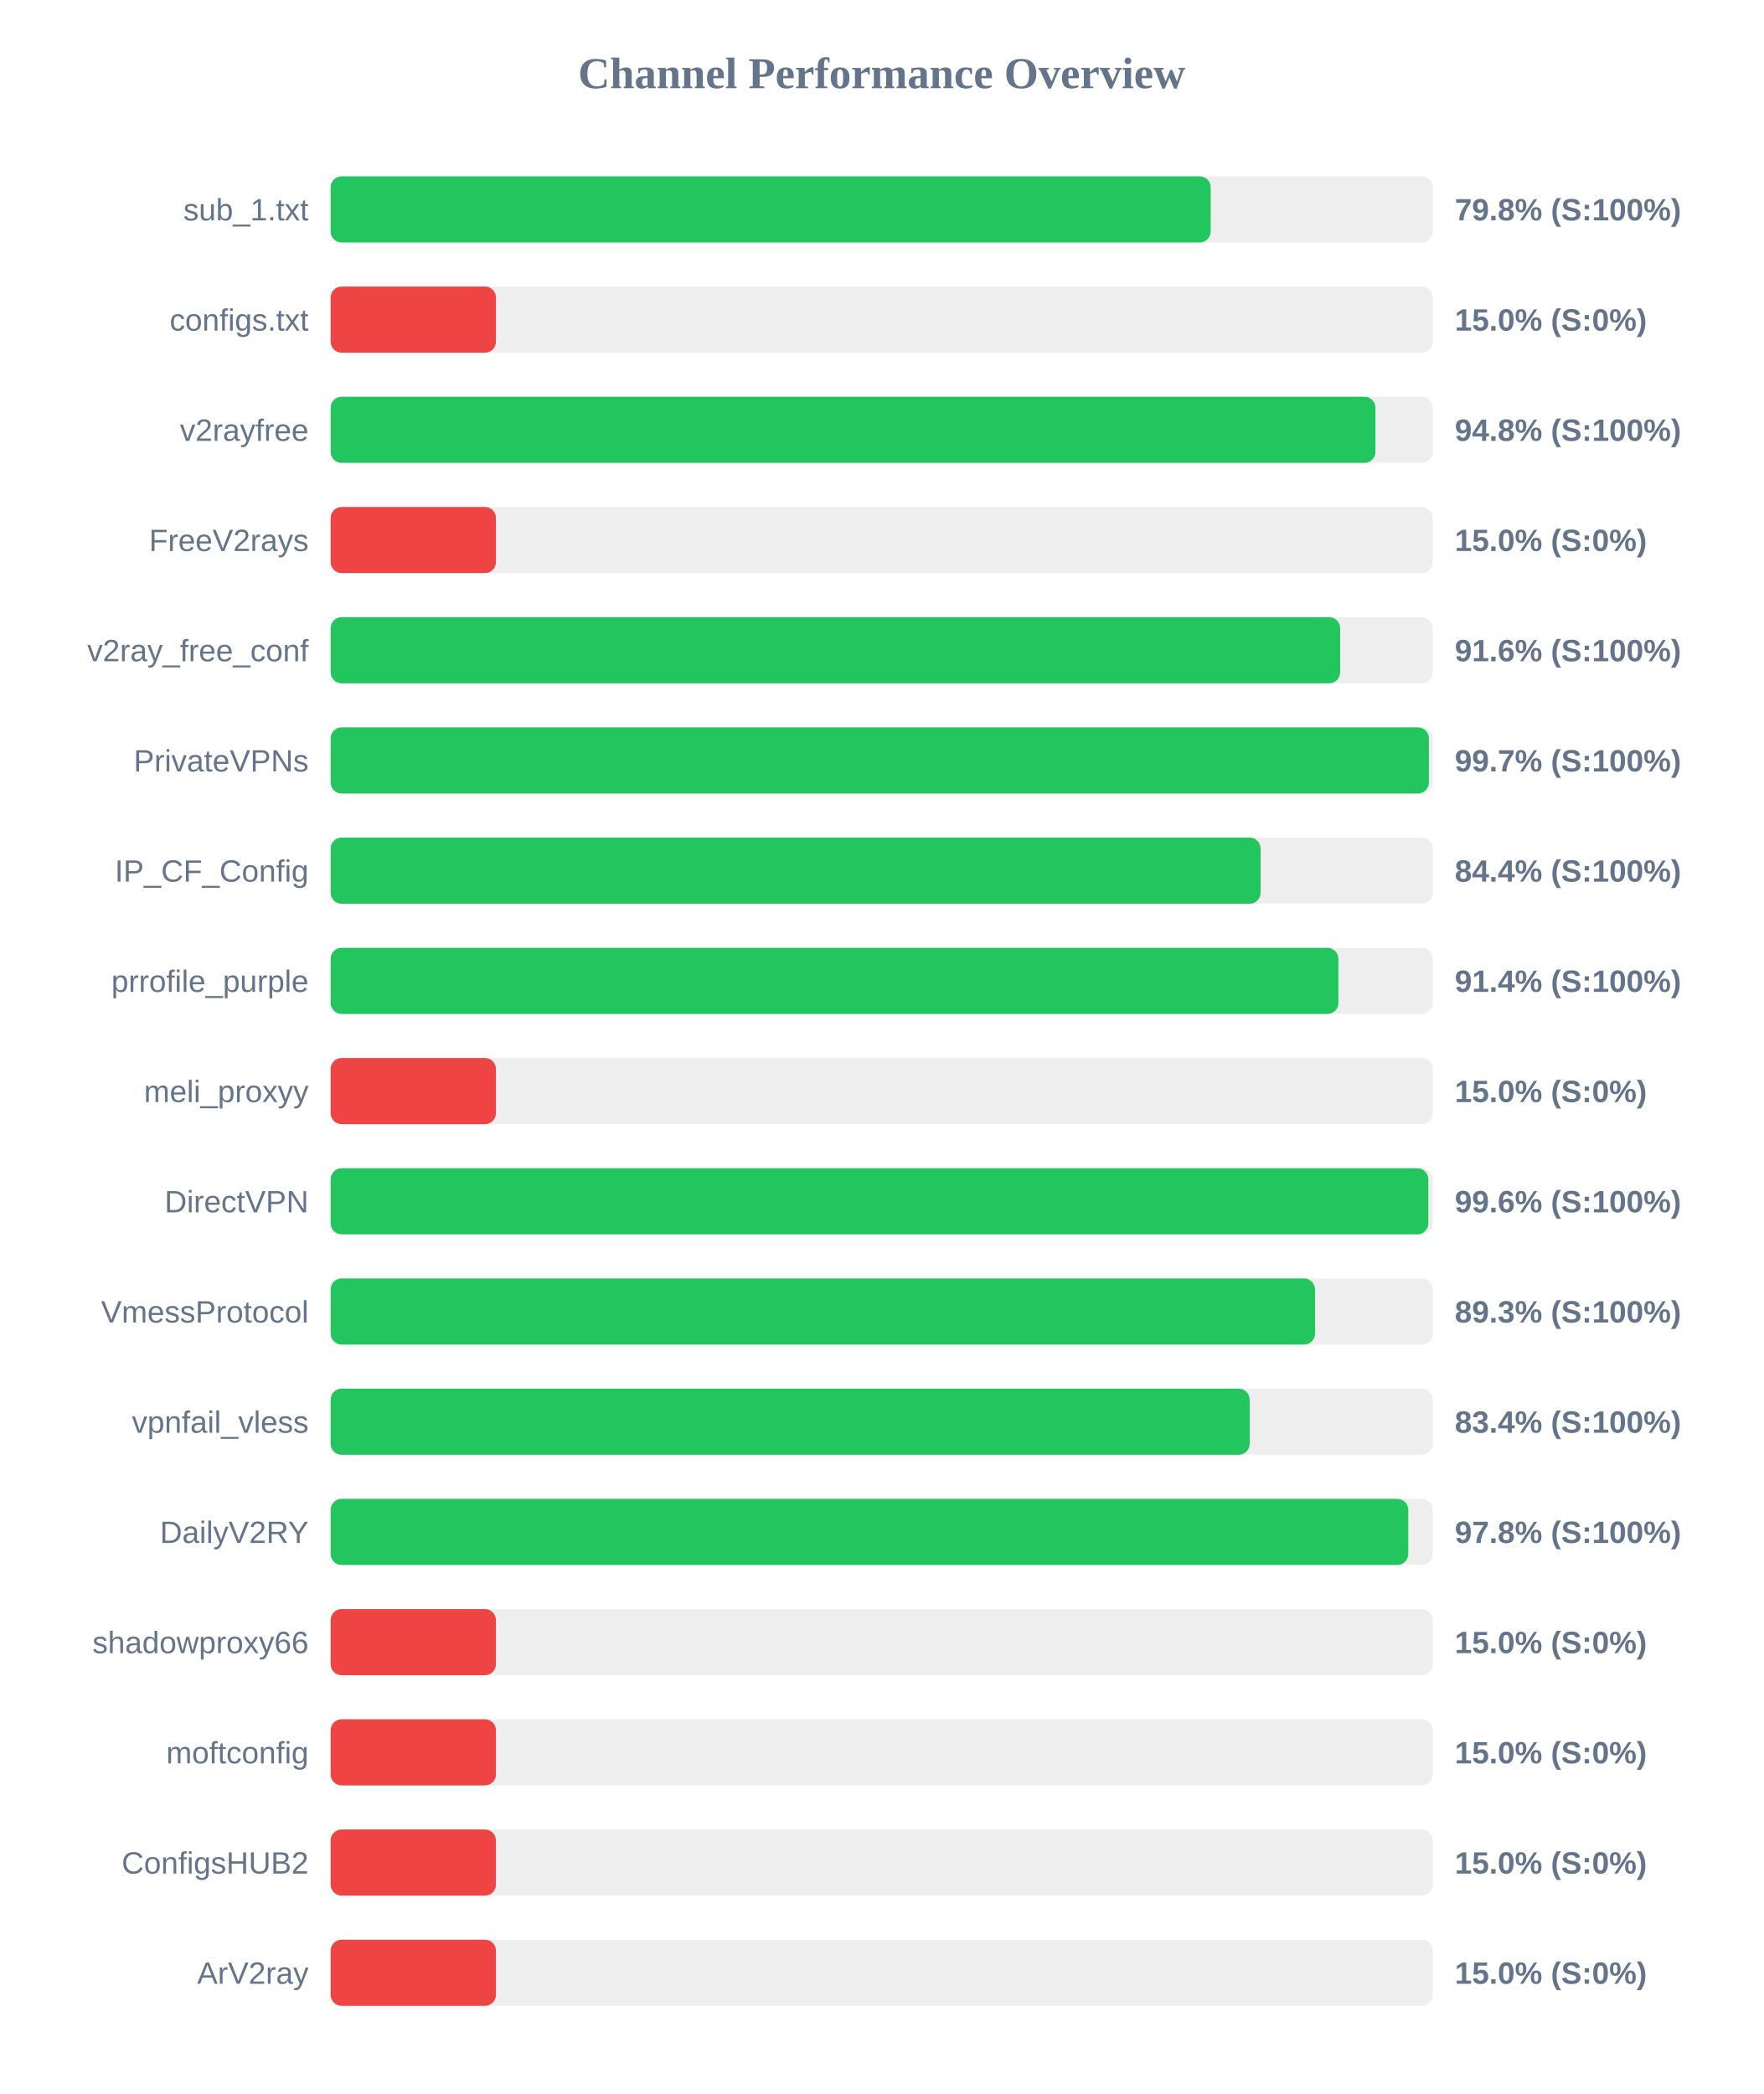
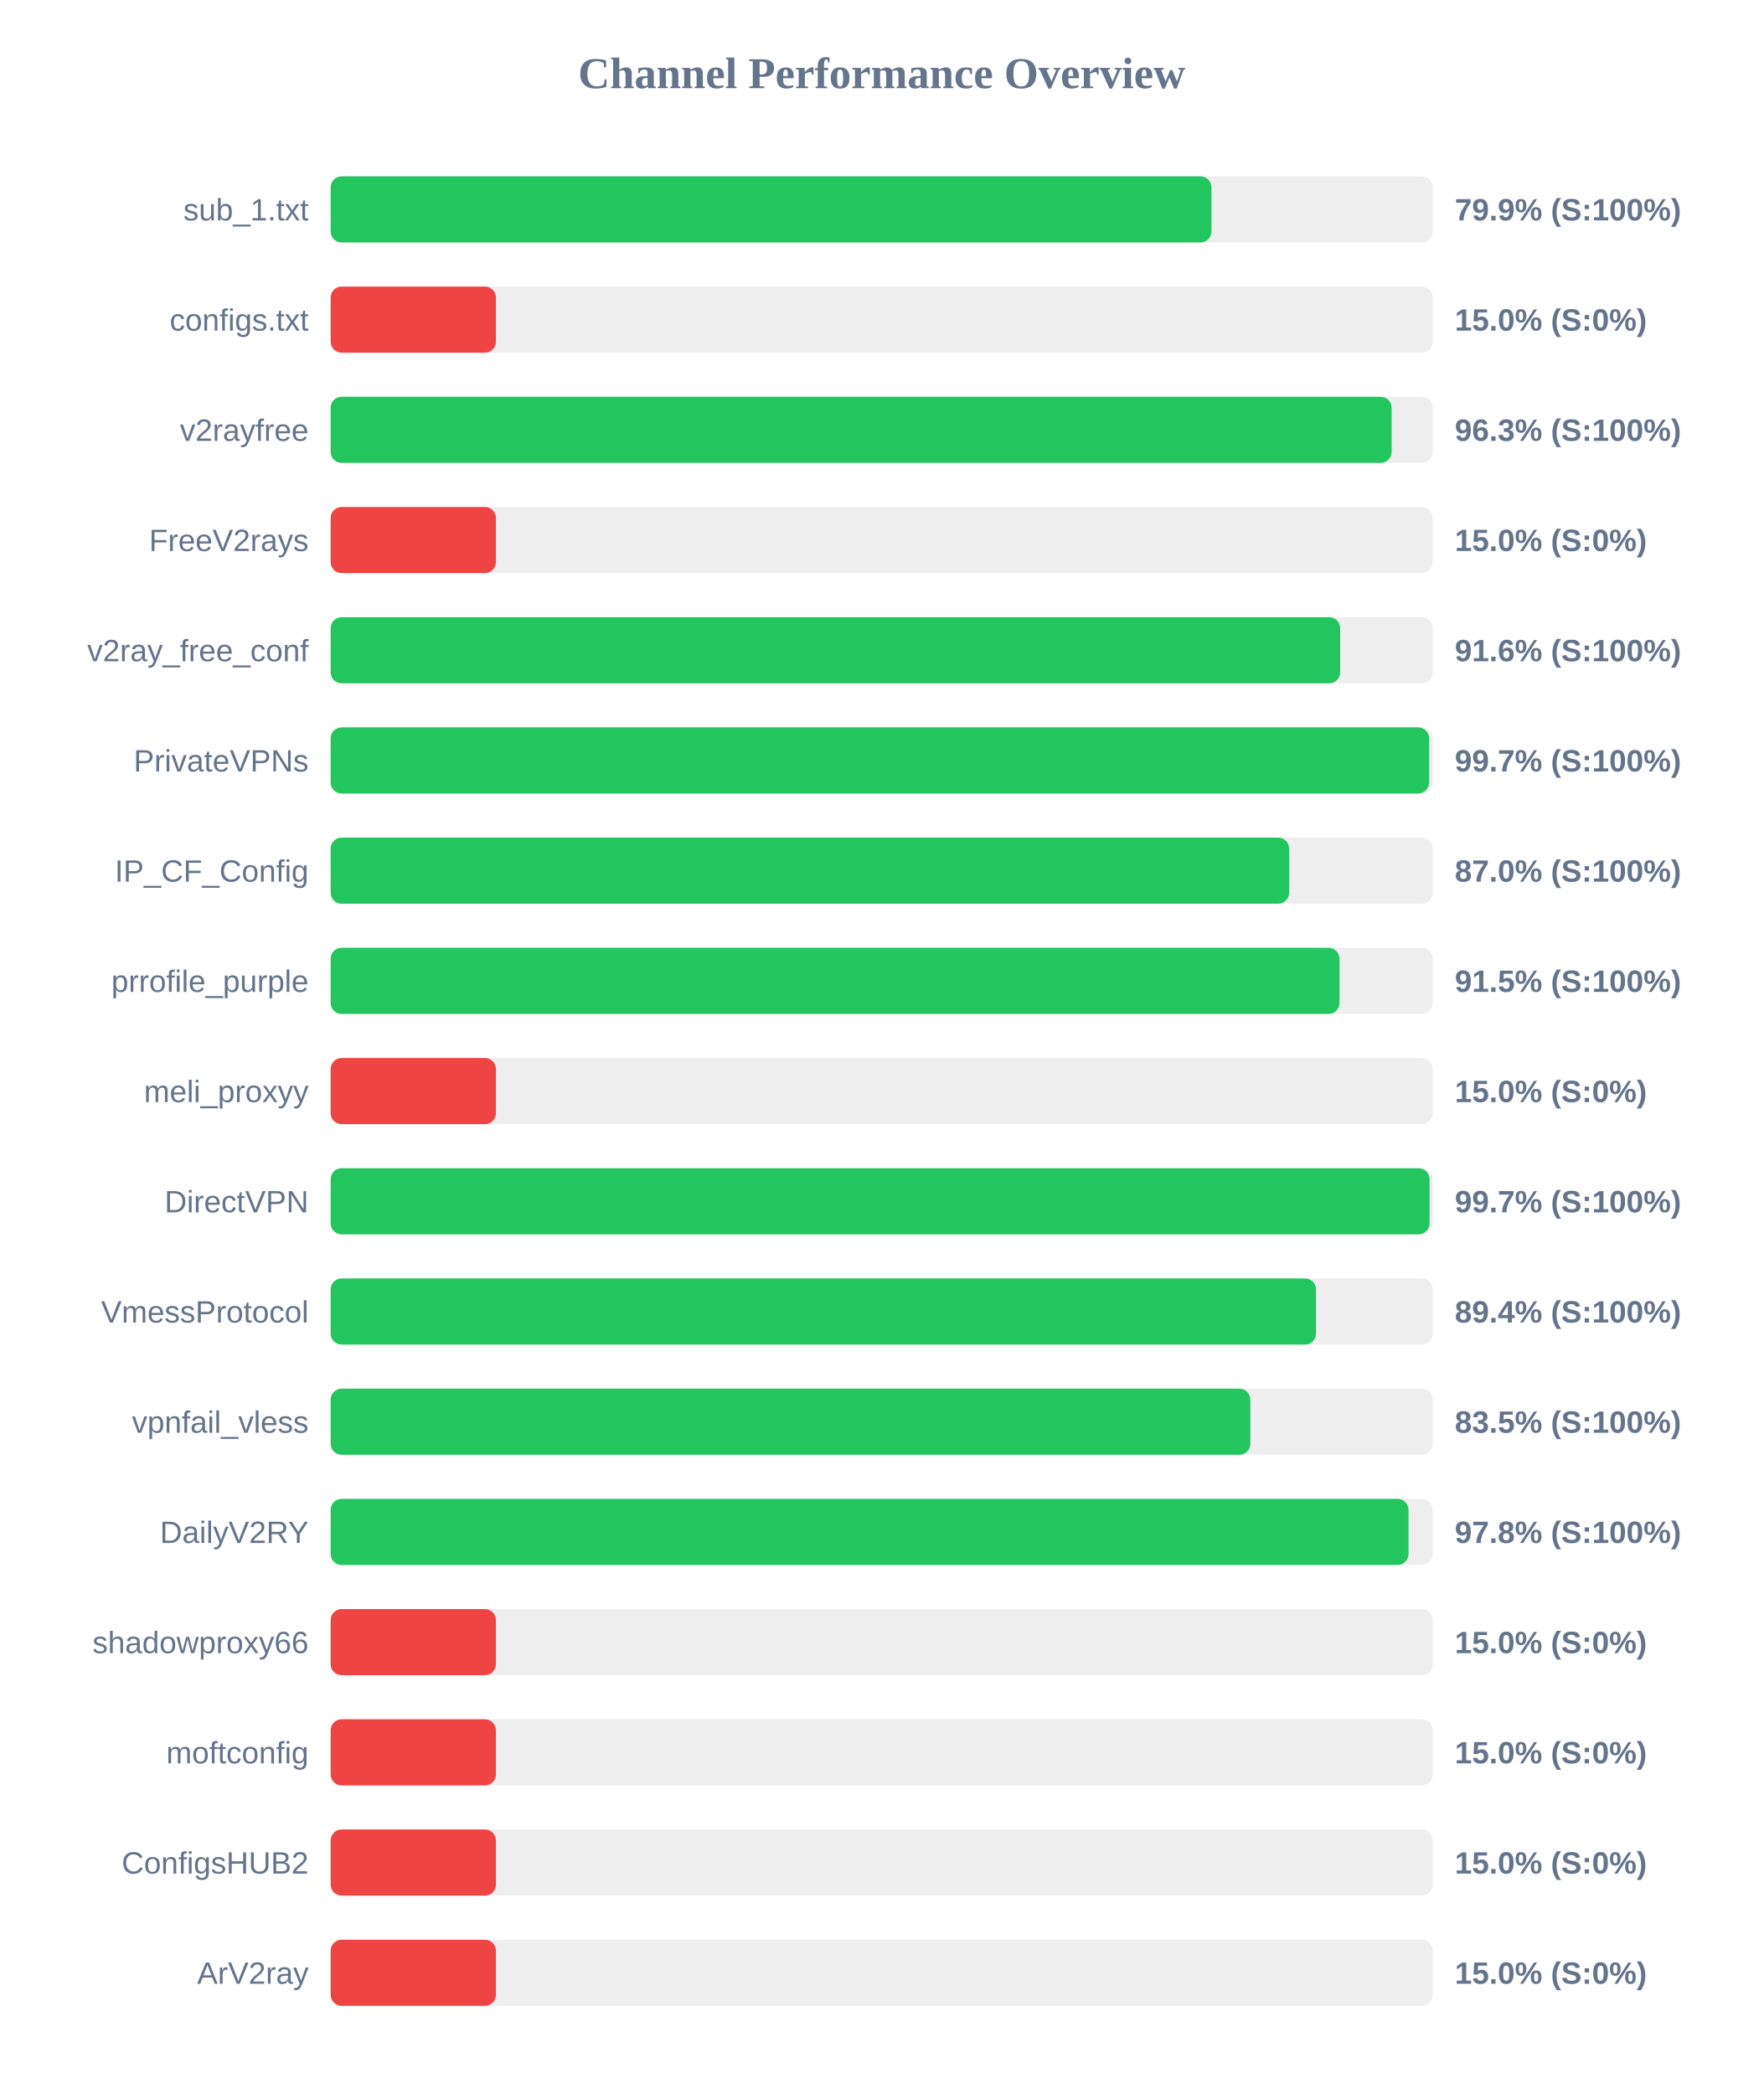
<svg xmlns="http://www.w3.org/2000/svg" width="800" height="950" version="1.1">
  <style>
        .row { font: 14px Arial; fill: #64748b; }
        .score { font: bold 14px Arial; fill: #64748b; }
    </style>
  <text x="400" y="40" text-anchor="middle" font-size="20px" font-weight="bold" fill="#64748b">Channel Performance Overview</text>
  <rect x="150" y="80" width="500" height="30" fill="#eee" rx="5" />
-   <rect x="150" y="80" width="399.25" height="30" fill="#22c55e" rx="5" />
+   <rect x="150" y="80" width="399.6" height="30" fill="#22c55e" rx="5" />
  <text x="140" y="100" text-anchor="end" class="row">sub_1.txt</text>
-   <text x="660" y="100" text-anchor="start" class="score">79.8% (S:100%)</text>
+   <text x="660" y="100" text-anchor="start" class="score">79.9% (S:100%)</text>
  <rect x="150" y="130" width="500" height="30" fill="#eee" rx="5" />
  <rect x="150" y="130" width="75.0" height="30" fill="#ef4444" rx="5" />
  <text x="140" y="150" text-anchor="end" class="row">configs.txt</text>
  <text x="660" y="150" text-anchor="start" class="score">15.0% (S:0%)</text>
  <rect x="150" y="180" width="500" height="30" fill="#eee" rx="5" />
-   <rect x="150" y="180" width="474.0" height="30" fill="#22c55e" rx="5" />
+   <rect x="150" y="180" width="481.35" height="30" fill="#22c55e" rx="5" />
  <text x="140" y="200" text-anchor="end" class="row">v2rayfree</text>
-   <text x="660" y="200" text-anchor="start" class="score">94.8% (S:100%)</text>
+   <text x="660" y="200" text-anchor="start" class="score">96.3% (S:100%)</text>
  <rect x="150" y="230" width="500" height="30" fill="#eee" rx="5" />
  <rect x="150" y="230" width="75.0" height="30" fill="#ef4444" rx="5" />
  <text x="140" y="250" text-anchor="end" class="row">FreeV2rays</text>
  <text x="660" y="250" text-anchor="start" class="score">15.0% (S:0%)</text>
  <rect x="150" y="280" width="500" height="30" fill="#eee" rx="5" />
  <rect x="150" y="280" width="458.0" height="30" fill="#22c55e" rx="5" />
  <text x="140" y="300" text-anchor="end" class="row">v2ray_free_conf</text>
  <text x="660" y="300" text-anchor="start" class="score">91.6% (S:100%)</text>
  <rect x="150" y="330" width="500" height="30" fill="#eee" rx="5" />
-   <rect x="150" y="330" width="498.25" height="30" fill="#22c55e" rx="5" />
+   <rect x="150" y="330" width="498.35" height="30" fill="#22c55e" rx="5" />
  <text x="140" y="350" text-anchor="end" class="row">PrivateVPNs</text>
  <text x="660" y="350" text-anchor="start" class="score">99.7% (S:100%)</text>
  <rect x="150" y="380" width="500" height="30" fill="#eee" rx="5" />
-   <rect x="150" y="380" width="421.9" height="30" fill="#22c55e" rx="5" />
+   <rect x="150" y="380" width="434.85" height="30" fill="#22c55e" rx="5" />
  <text x="140" y="400" text-anchor="end" class="row">IP_CF_Config</text>
-   <text x="660" y="400" text-anchor="start" class="score">84.4% (S:100%)</text>
+   <text x="660" y="400" text-anchor="start" class="score">87.0% (S:100%)</text>
  <rect x="150" y="430" width="500" height="30" fill="#eee" rx="5" />
-   <rect x="150" y="430" width="457.2" height="30" fill="#22c55e" rx="5" />
+   <rect x="150" y="430" width="457.7" height="30" fill="#22c55e" rx="5" />
  <text x="140" y="450" text-anchor="end" class="row">prrofile_purple</text>
-   <text x="660" y="450" text-anchor="start" class="score">91.4% (S:100%)</text>
+   <text x="660" y="450" text-anchor="start" class="score">91.5% (S:100%)</text>
  <rect x="150" y="480" width="500" height="30" fill="#eee" rx="5" />
  <rect x="150" y="480" width="75.0" height="30" fill="#ef4444" rx="5" />
  <text x="140" y="500" text-anchor="end" class="row">meli_proxyy</text>
  <text x="660" y="500" text-anchor="start" class="score">15.0% (S:0%)</text>
  <rect x="150" y="530" width="500" height="30" fill="#eee" rx="5" />
-   <rect x="150" y="530" width="498.0" height="30" fill="#22c55e" rx="5" />
+   <rect x="150" y="530" width="498.55" height="30" fill="#22c55e" rx="5" />
  <text x="140" y="550" text-anchor="end" class="row">DirectVPN</text>
-   <text x="660" y="550" text-anchor="start" class="score">99.6% (S:100%)</text>
+   <text x="660" y="550" text-anchor="start" class="score">99.7% (S:100%)</text>
  <rect x="150" y="580" width="500" height="30" fill="#eee" rx="5" />
-   <rect x="150" y="580" width="446.6" height="30" fill="#22c55e" rx="5" />
+   <rect x="150" y="580" width="447.05" height="30" fill="#22c55e" rx="5" />
  <text x="140" y="600" text-anchor="end" class="row">VmessProtocol</text>
-   <text x="660" y="600" text-anchor="start" class="score">89.3% (S:100%)</text>
+   <text x="660" y="600" text-anchor="start" class="score">89.4% (S:100%)</text>
  <rect x="150" y="630" width="500" height="30" fill="#eee" rx="5" />
-   <rect x="150" y="630" width="416.95" height="30" fill="#22c55e" rx="5" />
+   <rect x="150" y="630" width="417.25" height="30" fill="#22c55e" rx="5" />
  <text x="140" y="650" text-anchor="end" class="row">vpnfail_vless</text>
-   <text x="660" y="650" text-anchor="start" class="score">83.4% (S:100%)</text>
+   <text x="660" y="650" text-anchor="start" class="score">83.5% (S:100%)</text>
  <rect x="150" y="680" width="500" height="30" fill="#eee" rx="5" />
-   <rect x="150" y="680" width="488.9" height="30" fill="#22c55e" rx="5" />
+   <rect x="150" y="680" width="489.0" height="30" fill="#22c55e" rx="5" />
  <text x="140" y="700" text-anchor="end" class="row">DailyV2RY</text>
  <text x="660" y="700" text-anchor="start" class="score">97.8% (S:100%)</text>
  <rect x="150" y="730" width="500" height="30" fill="#eee" rx="5" />
  <rect x="150" y="730" width="75.0" height="30" fill="#ef4444" rx="5" />
  <text x="140" y="750" text-anchor="end" class="row">shadowproxy66</text>
  <text x="660" y="750" text-anchor="start" class="score">15.0% (S:0%)</text>
  <rect x="150" y="780" width="500" height="30" fill="#eee" rx="5" />
  <rect x="150" y="780" width="75.0" height="30" fill="#ef4444" rx="5" />
  <text x="140" y="800" text-anchor="end" class="row">moftconfig</text>
  <text x="660" y="800" text-anchor="start" class="score">15.0% (S:0%)</text>
  <rect x="150" y="830" width="500" height="30" fill="#eee" rx="5" />
  <rect x="150" y="830" width="75.0" height="30" fill="#ef4444" rx="5" />
  <text x="140" y="850" text-anchor="end" class="row">ConfigsHUB2</text>
  <text x="660" y="850" text-anchor="start" class="score">15.0% (S:0%)</text>
  <rect x="150" y="880" width="500" height="30" fill="#eee" rx="5" />
  <rect x="150" y="880" width="75.0" height="30" fill="#ef4444" rx="5" />
  <text x="140" y="900" text-anchor="end" class="row">ArV2ray</text>
  <text x="660" y="900" text-anchor="start" class="score">15.0% (S:0%)</text>
</svg>
